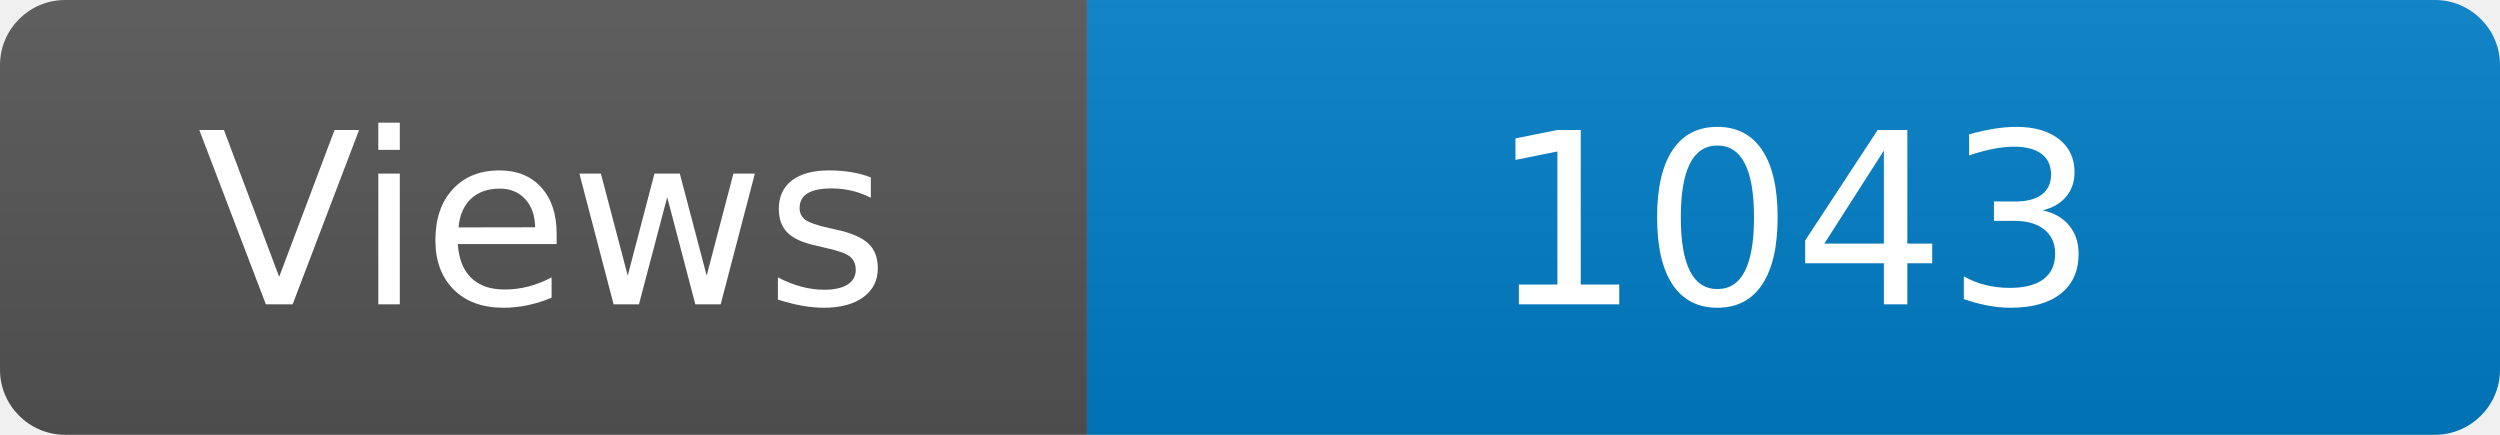
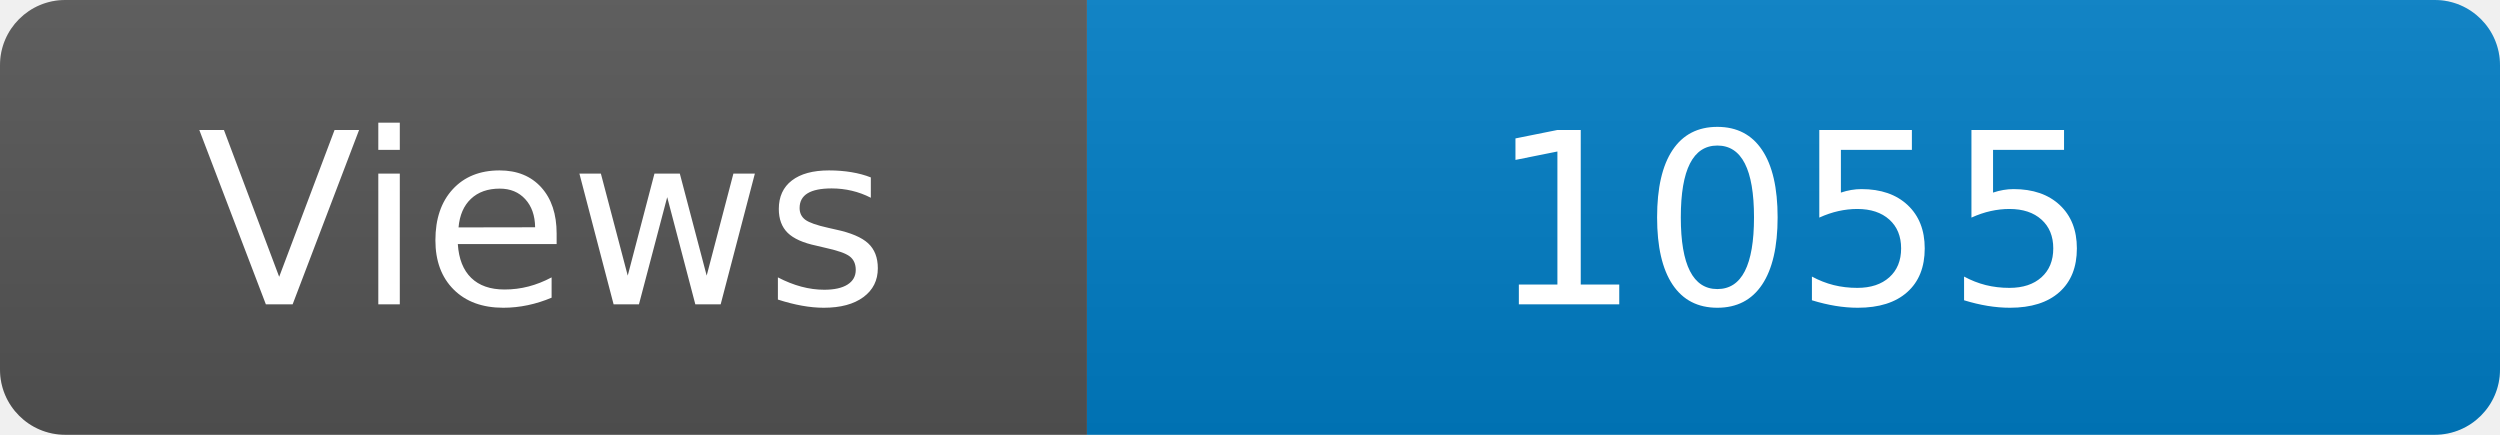
<svg xmlns="http://www.w3.org/2000/svg" width="115" height="20" role="img" aria-label="Maintained?: yes">
  <linearGradient id="s" x2="0" y2="100%">
    <stop offset="0" stop-color="#bbb" stop-opacity=".1" />
    <stop offset="1" stop-opacity=".1" />
  </linearGradient>
  <clipPath id="r">
    <rect width="115" height="20" rx="3" fill="#fff" />
  </clipPath>
  <g clip-path="url(#r)">
    <rect width="50" height="20" fill="#555" />
    <rect x="50" width="160" height="20" fill="#007ec6" />
    <rect width="115" height="20" fill="url(#s)" />
  </g>
  <g fill="#fff" text-anchor="middle" font-family="Verdana,Geneva,DejaVu Sans,sans-serif" font-size="110">
    <text x="250" y="140" transform="scale(.1)" fill="#fff">Views</text>
-     <text x="825" y="140" transform="scale(.1)" fill="#fff">1043</text>
+     <text x="825" y="140" transform="scale(.1)" fill="#fff">1055</text>
  </g>
</svg>
